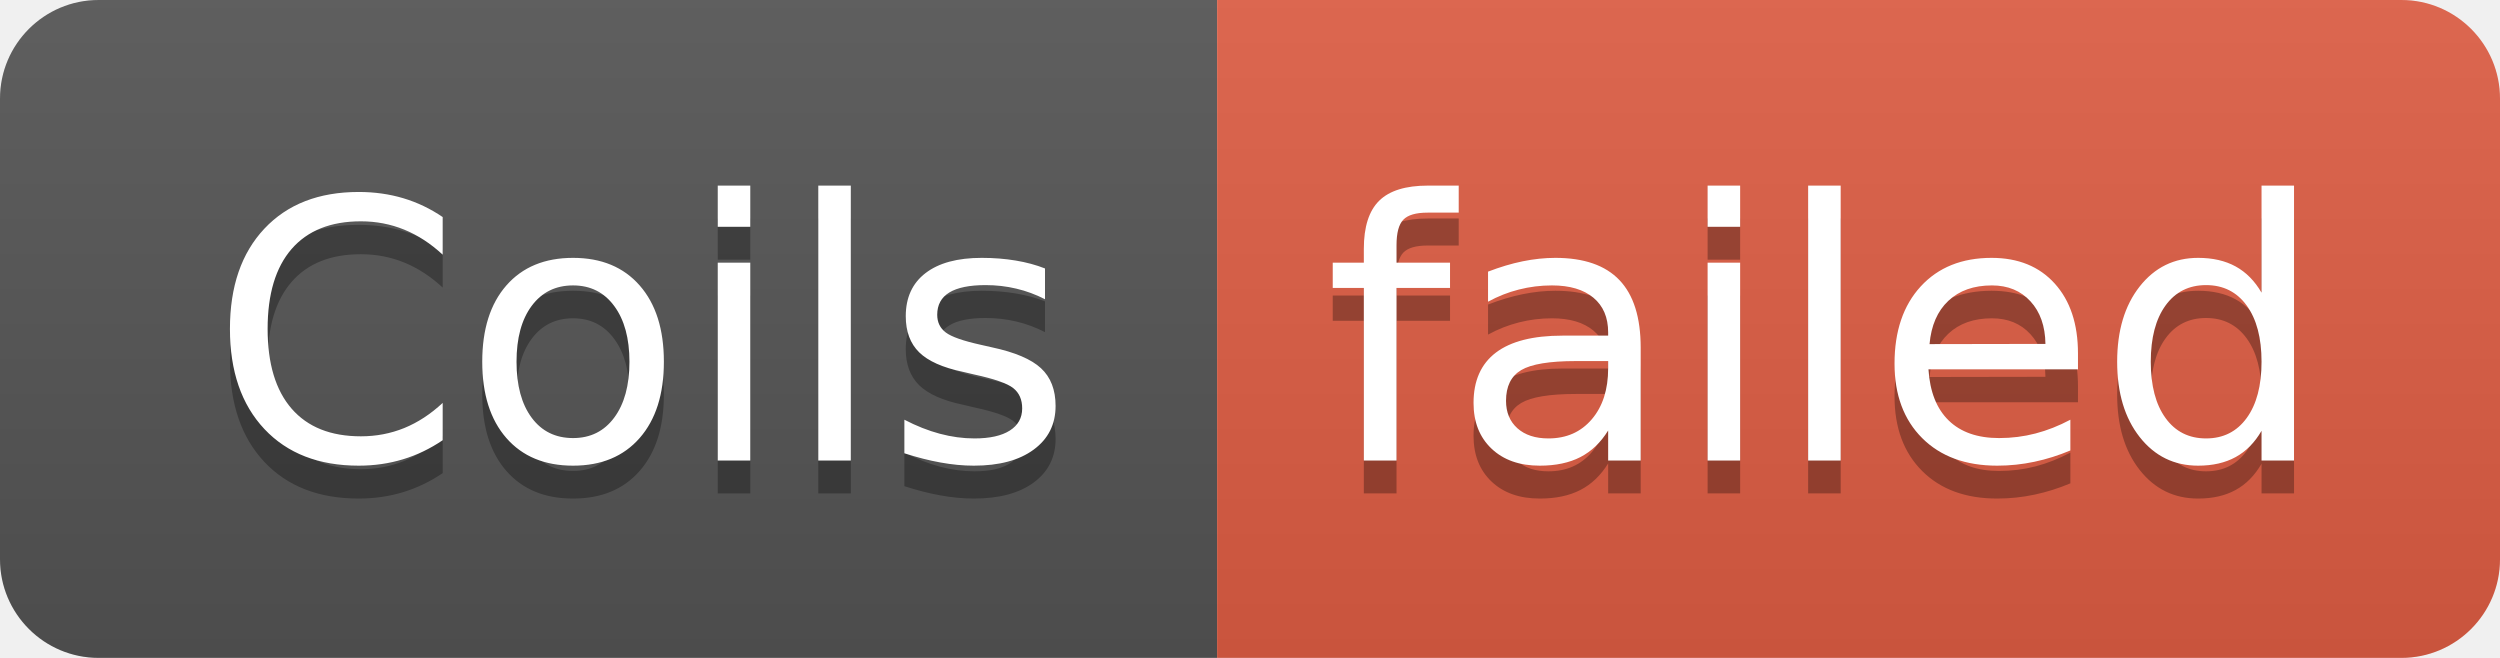
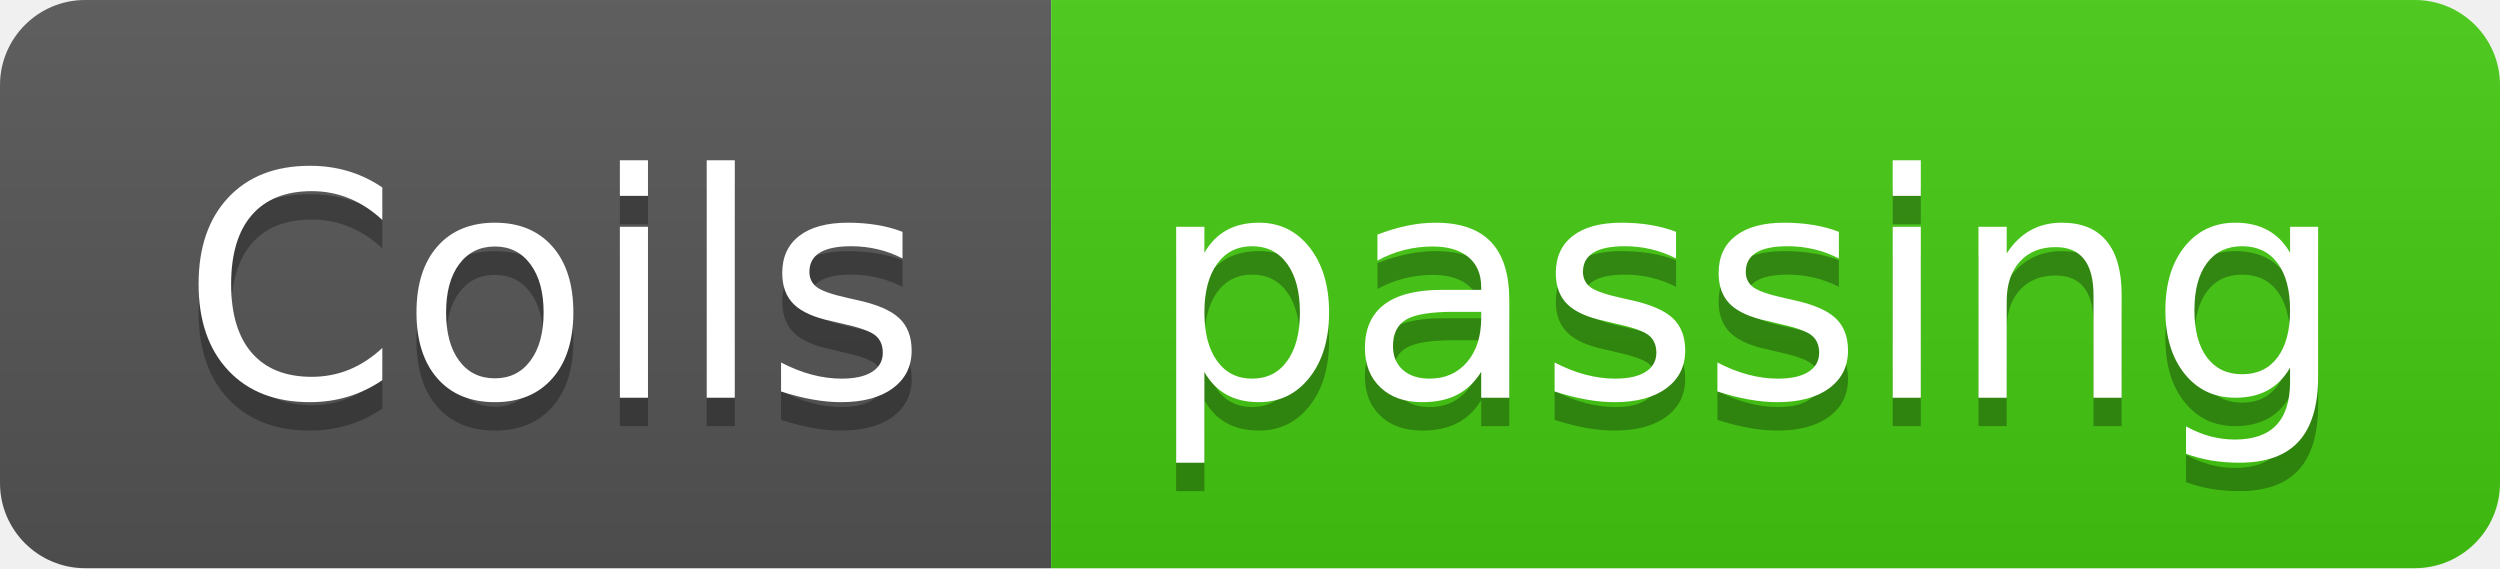
- <svg xmlns="http://www.w3.org/2000/svg" width="76" height="20" role="img" aria-label="Coils: failed">
+ <svg xmlns="http://www.w3.org/2000/svg" width="88" height="20" role="img" aria-label="Coils: passing">
  <linearGradient id="s" x2="0" y2="100%">
    <stop offset="0" stop-color="#bbb" stop-opacity=".1" />
    <stop offset="1" stop-opacity=".1" />
  </linearGradient>
  <clipPath id="r">
-     <rect width="76" height="20" rx="3" fill="#fff" />
+     <rect width="88" height="20" rx="3" fill="#fff" />
  </clipPath>
  <g clip-path="url(#r)">
    <rect width="37" height="20" fill="#555" />
-     <rect x="37" width="39" height="20" fill="#e05d44" />
-     <rect width="76" height="20" fill="url(#s)" />
+     <rect x="37" width="51" height="20" fill="#4c1" />
+     <rect width="88" height="20" fill="url(#s)" />
  </g>
  <g fill="#fff" text-anchor="middle" font-family="Verdana,Geneva,DejaVu Sans,sans-serif" text-rendering="geometricPrecision" font-size="110">
    <text aria-hidden="true" x="195" y="150" fill="#010101" fill-opacity=".3" transform="scale(.1)" textLength="270">Coils</text>
    <text x="195" y="140" transform="scale(.1)" fill="#fff" textLength="270">Coils</text>
-     <text aria-hidden="true" x="555" y="150" fill="#010101" fill-opacity=".3" transform="scale(.1)" textLength="290">failed</text>
-     <text x="555" y="140" transform="scale(.1)" fill="#fff" textLength="290">failed</text>
+     <text aria-hidden="true" x="615" y="150" fill="#010101" fill-opacity=".3" transform="scale(.1)" textLength="410">passing</text>
+     <text x="615" y="140" transform="scale(.1)" fill="#fff" textLength="410">passing</text>
  </g>
</svg>
